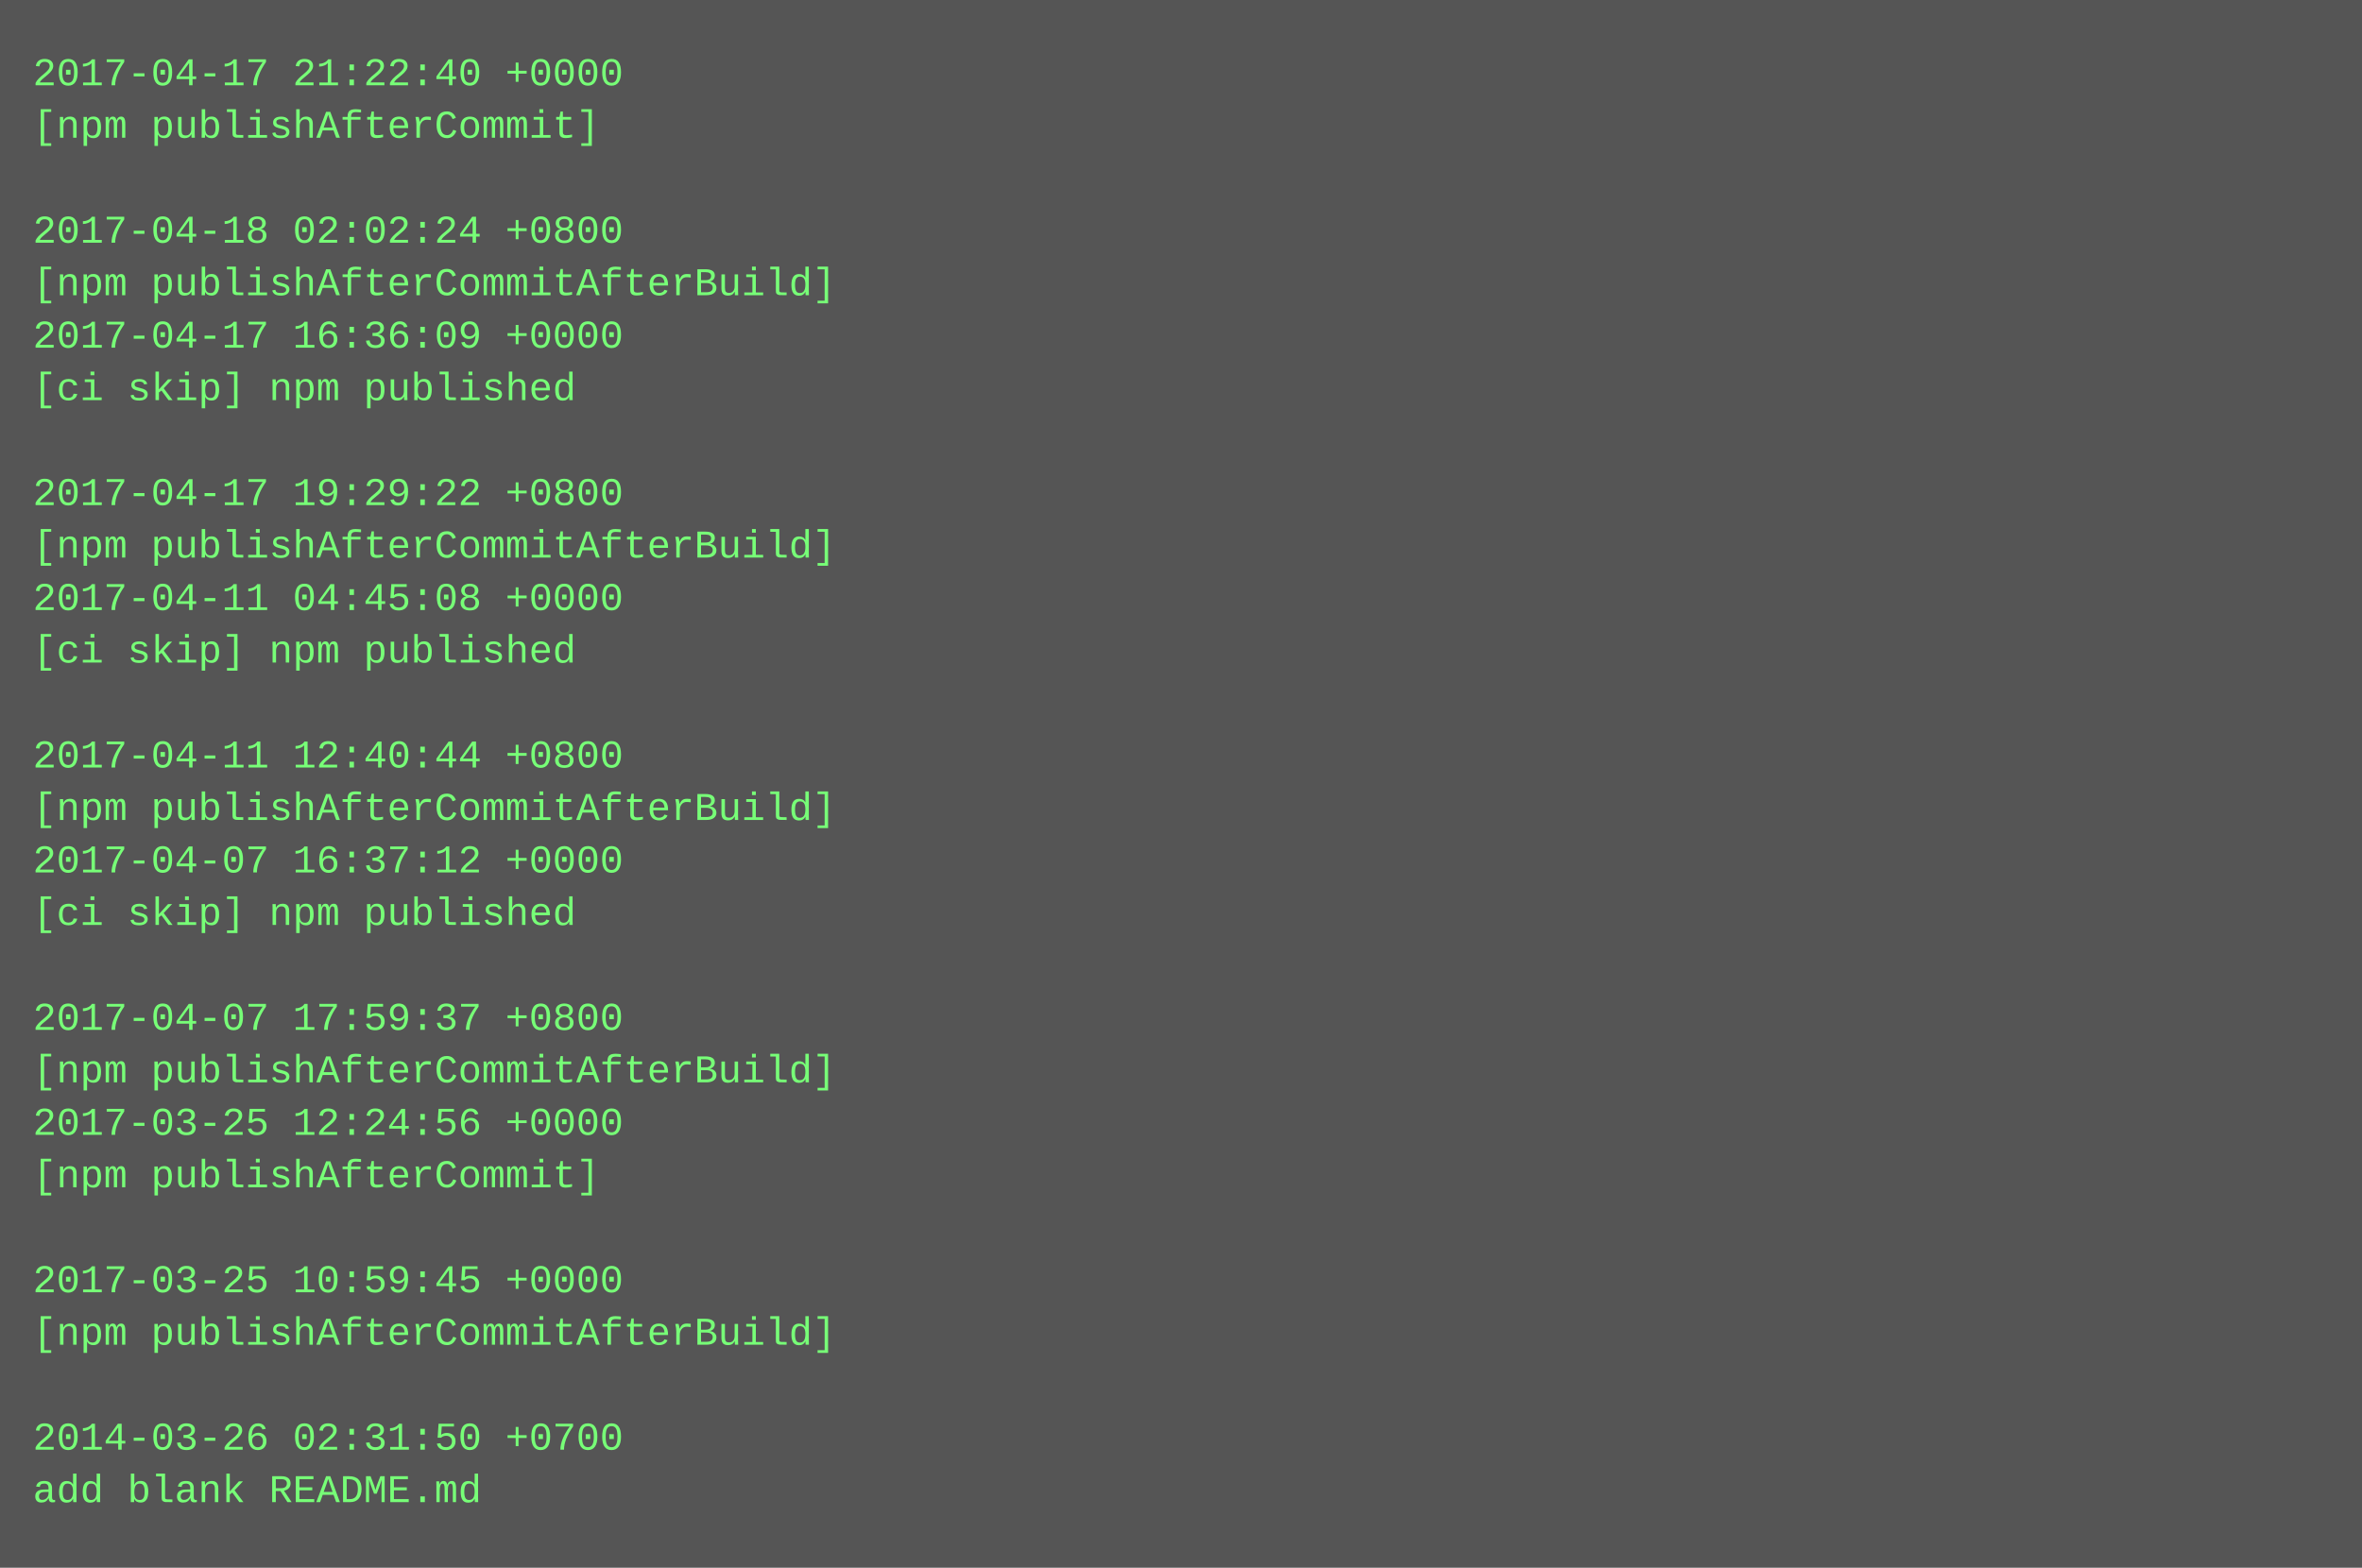
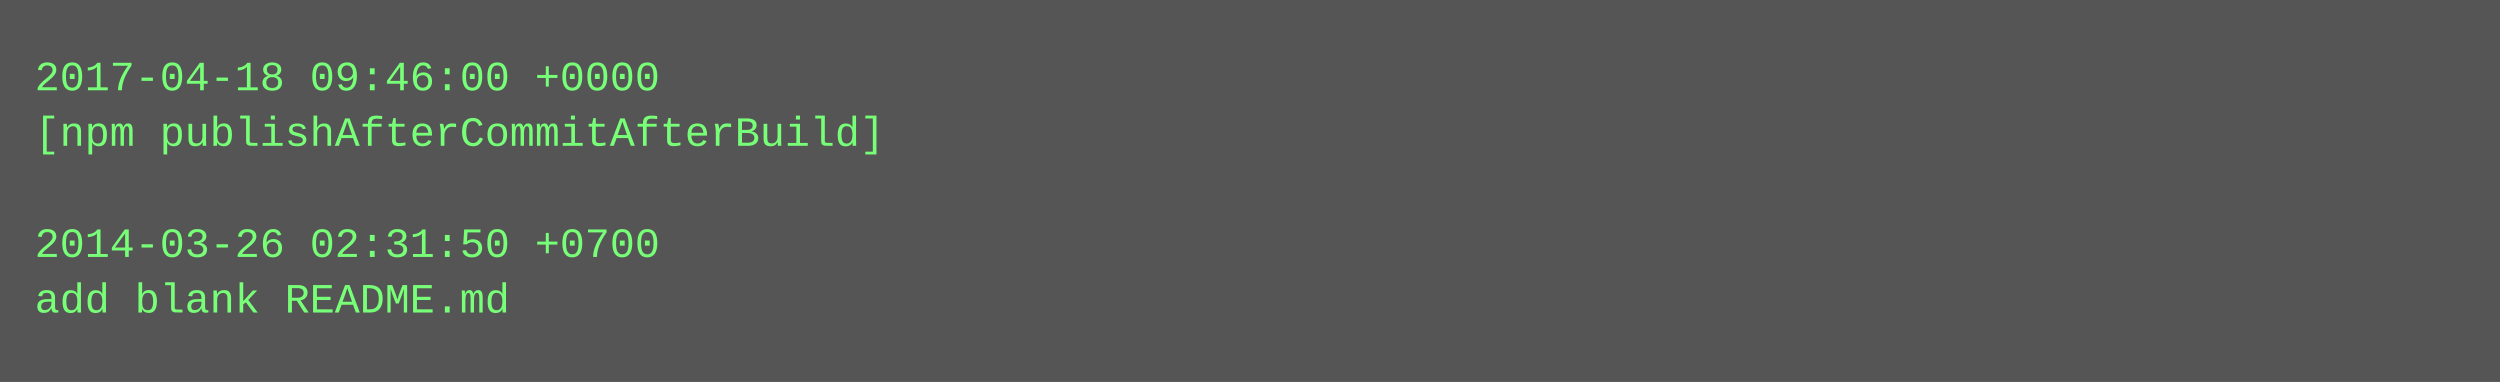
- <svg xmlns="http://www.w3.org/2000/svg" height="478" width="720">
-   <rect height="478" fill="#555" width="720" />
+ <svg xmlns="http://www.w3.org/2000/svg" height="110" width="720">
+   <rect height="110" fill="#555" width="720" />
  <text fill="#7f7" font-family="Courier New" font-size="12" xml:space="preserve">
-     <tspan x="10" y="26">2017-04-17 21:22:40 +0000</tspan>
-     <tspan x="10" y="42">[npm publishAfterCommit]</tspan>
+     <tspan x="10" y="26">2017-04-18 09:46:00 +0000</tspan>
+     <tspan x="10" y="42">[npm publishAfterCommitAfterBuild]</tspan>
    <tspan x="10" y="58" />
-     <tspan x="10" y="74">2017-04-18 02:02:24 +0800</tspan>
-     <tspan x="10" y="90">[npm publishAfterCommitAfterBuild]</tspan>
-     <tspan x="10" y="106">2017-04-17 16:36:09 +0000</tspan>
-     <tspan x="10" y="122">[ci skip] npm published</tspan>
-     <tspan x="10" y="138" />
-     <tspan x="10" y="154">2017-04-17 19:29:22 +0800</tspan>
-     <tspan x="10" y="170">[npm publishAfterCommitAfterBuild]</tspan>
-     <tspan x="10" y="186">2017-04-11 04:45:08 +0000</tspan>
-     <tspan x="10" y="202">[ci skip] npm published</tspan>
-     <tspan x="10" y="218" />
-     <tspan x="10" y="234">2017-04-11 12:40:44 +0800</tspan>
-     <tspan x="10" y="250">[npm publishAfterCommitAfterBuild]</tspan>
-     <tspan x="10" y="266">2017-04-07 16:37:12 +0000</tspan>
-     <tspan x="10" y="282">[ci skip] npm published</tspan>
-     <tspan x="10" y="298" />
-     <tspan x="10" y="314">2017-04-07 17:59:37 +0800</tspan>
-     <tspan x="10" y="330">[npm publishAfterCommitAfterBuild]</tspan>
-     <tspan x="10" y="346">2017-03-25 12:24:56 +0000</tspan>
-     <tspan x="10" y="362">[npm publishAfterCommit]</tspan>
-     <tspan x="10" y="378" />
-     <tspan x="10" y="394">2017-03-25 10:59:45 +0000</tspan>
-     <tspan x="10" y="410">[npm publishAfterCommitAfterBuild]</tspan>
-     <tspan x="10" y="426" />
-     <tspan x="10" y="442">2014-03-26 02:31:50 +0700</tspan>
-     <tspan x="10" y="458">add blank README.md</tspan>
+     <tspan x="10" y="74">2014-03-26 02:31:50 +0700</tspan>
+     <tspan x="10" y="90">add blank README.md</tspan>
  </text>
</svg>
